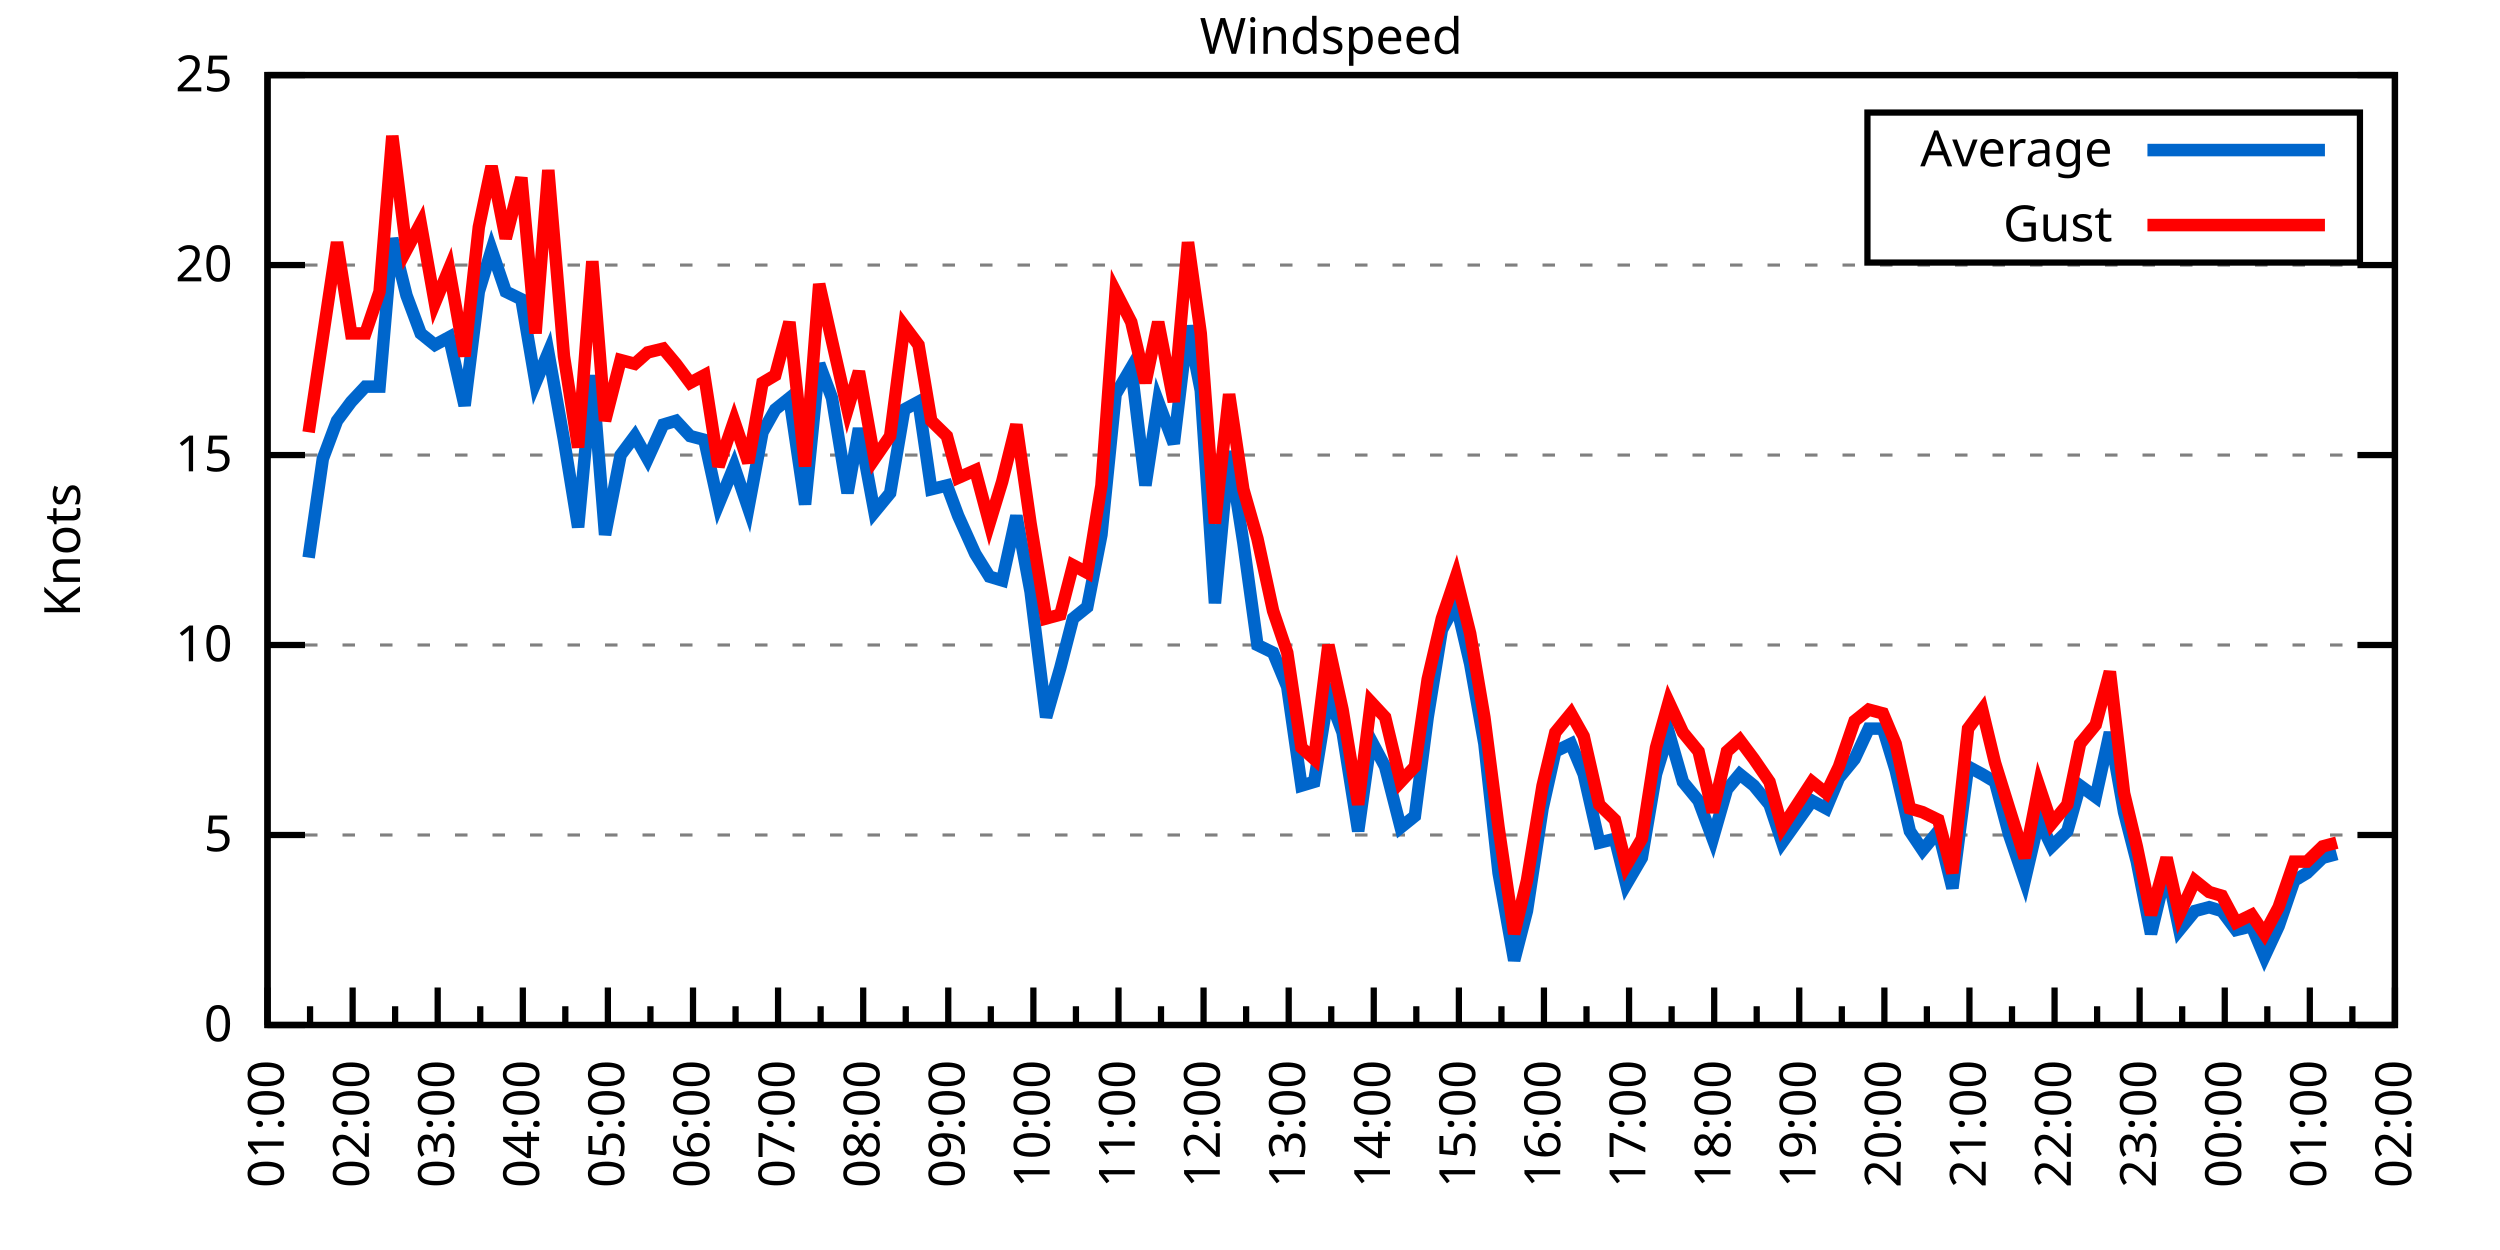
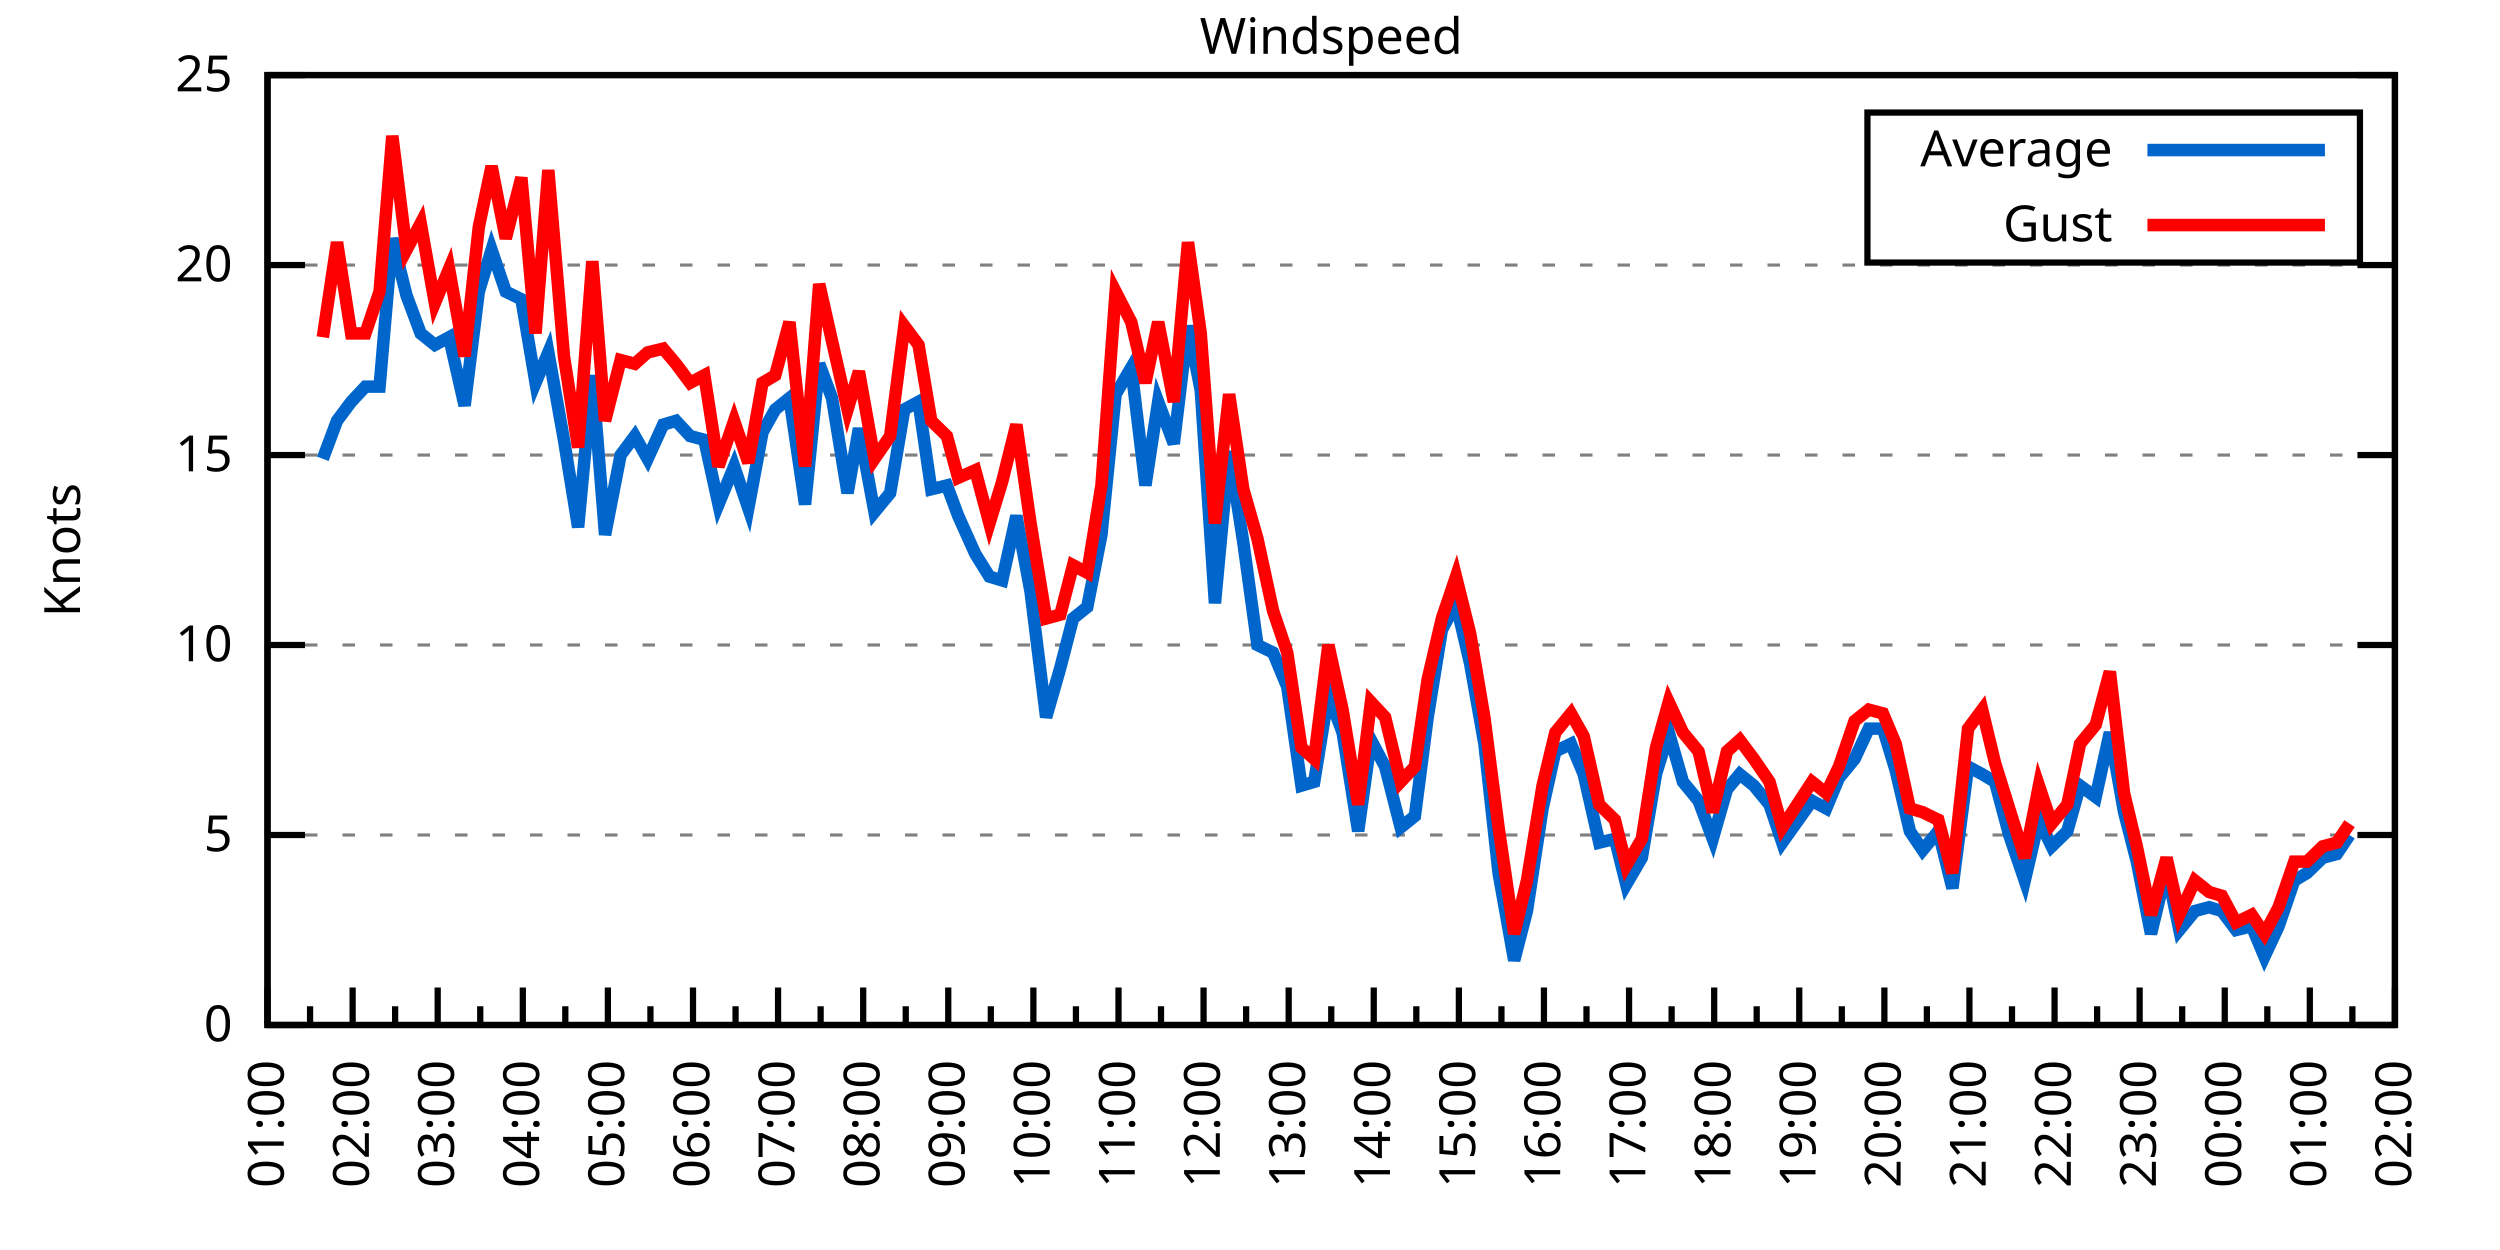
<svg xmlns="http://www.w3.org/2000/svg" xmlns:xlink="http://www.w3.org/1999/xlink" width="400" height="200" viewBox="0 0 400 200">
  <g id="gnuplot_canvas">
    <rect x="0" y="0" width="400" height="200" fill="none" />
    <defs>
      <circle id="gpDot" r="0.5" stroke-width="0.5" stroke="currentColor" />
      <path id="gpPt0" stroke-width="0.333" stroke="currentColor" d="M-1,0 h2 M0,-1 v2" />
      <path id="gpPt1" stroke-width="0.333" stroke="currentColor" d="M-1,-1 L1,1 M1,-1 L-1,1" />
      <path id="gpPt2" stroke-width="0.333" stroke="currentColor" d="M-1,0 L1,0 M0,-1 L0,1 M-1,-1 L1,1 M-1,1 L1,-1" />
      <rect id="gpPt3" stroke-width="0.333" stroke="currentColor" x="-1" y="-1" width="2" height="2" />
      <rect id="gpPt4" stroke-width="0.333" stroke="currentColor" fill="currentColor" x="-1" y="-1" width="2" height="2" />
      <circle id="gpPt5" stroke-width="0.333" stroke="currentColor" cx="0" cy="0" r="1" />
      <use xlink:href="#gpPt5" id="gpPt6" fill="currentColor" stroke="none" />
      <path id="gpPt7" stroke-width="0.333" stroke="currentColor" d="M0,-1.33 L-1.33,0.67 L1.33,0.67 z" />
      <use xlink:href="#gpPt7" id="gpPt8" fill="currentColor" stroke="none" />
      <use xlink:href="#gpPt7" id="gpPt9" stroke="currentColor" transform="rotate(180)" />
      <use xlink:href="#gpPt9" id="gpPt10" fill="currentColor" stroke="none" />
      <use xlink:href="#gpPt3" id="gpPt11" stroke="currentColor" transform="rotate(45)" />
      <use xlink:href="#gpPt11" id="gpPt12" fill="currentColor" stroke="none" />
      <path id="gpPt13" stroke-width="0.333" stroke="currentColor" d="M0,1.330 L1.265,0.411 L0.782,-1.067 L-0.782,-1.076 L-1.265,0.411 z" />
      <use xlink:href="#gpPt13" id="gpPt14" fill="currentColor" stroke="none" />
      <filter id="textbox" filterUnits="objectBoundingBox" x="0" y="0" height="1" width="1">
        <feFlood flood-color="white" flood-opacity="1" result="bgnd" />
        <feComposite in="SourceGraphic" in2="bgnd" operator="atop" />
      </filter>
      <filter id="greybox" filterUnits="objectBoundingBox" x="0" y="0" height="1" width="1">
        <feFlood flood-color="lightgrey" flood-opacity="1" result="grey" />
        <feComposite in="SourceGraphic" in2="grey" operator="atop" />
      </filter>
    </defs>
    <g fill="none" color="white" stroke="currentColor" stroke-width="1.00" stroke-linecap="butt" stroke-linejoin="miter">
</g>
    <g fill="none" color="black" stroke="currentColor" stroke-width="1.00" stroke-linecap="butt" stroke-linejoin="miter">
      <g stroke="none" shape-rendering="crispEdges">
        <polygon fill="rgb(255, 255, 255)" points="42.80,164.00 383.18,164.00 383.18,12.02 42.80,12.02 " />
      </g>
    </g>
    <g fill="none" color="black" stroke="currentColor" stroke-width="1.00" stroke-linecap="butt" stroke-linejoin="miter">
</g>
    <g fill="none" color="black" stroke="black" stroke-width="0.50" stroke-linecap="butt" stroke-linejoin="miter">
</g>
    <g fill="none" color="gray" stroke="currentColor" stroke-width="0.50" stroke-linecap="butt" stroke-linejoin="miter">
      <path stroke="gray" stroke-dasharray="2,4" class="gridline" d="M42.80,164.00 L383.19,164.00  " />
    </g>
    <g fill="none" color="gray" stroke="gray" stroke-width="1.00" stroke-linecap="butt" stroke-linejoin="miter">
</g>
    <g fill="none" color="black" stroke="currentColor" stroke-width="1.00" stroke-linecap="butt" stroke-linejoin="miter">
      <path stroke="black" d="M42.80,164.00 L48.80,164.00 M383.19,164.00 L377.19,164.00  " />
      <g transform="translate(37.20,166.60)" stroke="none" fill="black" font-family="Sans" font-size="8.00" text-anchor="end">
        <text>
          <tspan font-family="Sans"> 0</tspan>
        </text>
      </g>
    </g>
    <g fill="none" color="black" stroke="currentColor" stroke-width="1.00" stroke-linecap="butt" stroke-linejoin="miter">
</g>
    <g fill="none" color="black" stroke="black" stroke-width="0.50" stroke-linecap="butt" stroke-linejoin="miter">
</g>
    <g fill="none" color="gray" stroke="currentColor" stroke-width="0.50" stroke-linecap="butt" stroke-linejoin="miter">
      <path stroke="gray" stroke-dasharray="2,4" class="gridline" d="M42.80,133.60 L383.19,133.60  " />
    </g>
    <g fill="none" color="gray" stroke="gray" stroke-width="1.00" stroke-linecap="butt" stroke-linejoin="miter">
</g>
    <g fill="none" color="black" stroke="currentColor" stroke-width="1.00" stroke-linecap="butt" stroke-linejoin="miter">
      <path stroke="black" d="M42.80,133.60 L48.80,133.60 M383.19,133.60 L377.19,133.60  " />
      <g transform="translate(37.20,136.20)" stroke="none" fill="black" font-family="Sans" font-size="8.00" text-anchor="end">
        <text>
          <tspan font-family="Sans"> 5</tspan>
        </text>
      </g>
    </g>
    <g fill="none" color="black" stroke="currentColor" stroke-width="1.00" stroke-linecap="butt" stroke-linejoin="miter">
</g>
    <g fill="none" color="black" stroke="black" stroke-width="0.50" stroke-linecap="butt" stroke-linejoin="miter">
</g>
    <g fill="none" color="gray" stroke="currentColor" stroke-width="0.50" stroke-linecap="butt" stroke-linejoin="miter">
      <path stroke="gray" stroke-dasharray="2,4" class="gridline" d="M42.80,103.20 L383.19,103.20  " />
    </g>
    <g fill="none" color="gray" stroke="gray" stroke-width="1.00" stroke-linecap="butt" stroke-linejoin="miter">
</g>
    <g fill="none" color="black" stroke="currentColor" stroke-width="1.00" stroke-linecap="butt" stroke-linejoin="miter">
      <path stroke="black" d="M42.80,103.20 L48.80,103.20 M383.19,103.20 L377.19,103.20  " />
      <g transform="translate(37.20,105.80)" stroke="none" fill="black" font-family="Sans" font-size="8.00" text-anchor="end">
        <text>
          <tspan font-family="Sans"> 10</tspan>
        </text>
      </g>
    </g>
    <g fill="none" color="black" stroke="currentColor" stroke-width="1.00" stroke-linecap="butt" stroke-linejoin="miter">
</g>
    <g fill="none" color="black" stroke="black" stroke-width="0.50" stroke-linecap="butt" stroke-linejoin="miter">
</g>
    <g fill="none" color="gray" stroke="currentColor" stroke-width="0.50" stroke-linecap="butt" stroke-linejoin="miter">
      <path stroke="gray" stroke-dasharray="2,4" class="gridline" d="M42.80,72.81 L383.19,72.81  " />
    </g>
    <g fill="none" color="gray" stroke="gray" stroke-width="1.00" stroke-linecap="butt" stroke-linejoin="miter">
</g>
    <g fill="none" color="black" stroke="currentColor" stroke-width="1.00" stroke-linecap="butt" stroke-linejoin="miter">
      <path stroke="black" d="M42.80,72.81 L48.80,72.81 M383.19,72.81 L377.19,72.81  " />
      <g transform="translate(37.20,75.41)" stroke="none" fill="black" font-family="Sans" font-size="8.00" text-anchor="end">
        <text>
          <tspan font-family="Sans"> 15</tspan>
        </text>
      </g>
    </g>
    <g fill="none" color="black" stroke="currentColor" stroke-width="1.00" stroke-linecap="butt" stroke-linejoin="miter">
</g>
    <g fill="none" color="black" stroke="black" stroke-width="0.50" stroke-linecap="butt" stroke-linejoin="miter">
</g>
    <g fill="none" color="gray" stroke="currentColor" stroke-width="0.50" stroke-linecap="butt" stroke-linejoin="miter">
      <path stroke="gray" stroke-dasharray="2,4" class="gridline" d="M42.80,42.41 L383.19,42.41  " />
    </g>
    <g fill="none" color="gray" stroke="gray" stroke-width="1.00" stroke-linecap="butt" stroke-linejoin="miter">
</g>
    <g fill="none" color="black" stroke="currentColor" stroke-width="1.00" stroke-linecap="butt" stroke-linejoin="miter">
      <path stroke="black" d="M42.80,42.41 L48.80,42.41 M383.19,42.41 L377.19,42.41  " />
      <g transform="translate(37.20,45.01)" stroke="none" fill="black" font-family="Sans" font-size="8.00" text-anchor="end">
        <text>
          <tspan font-family="Sans"> 20</tspan>
        </text>
      </g>
    </g>
    <g fill="none" color="black" stroke="currentColor" stroke-width="1.00" stroke-linecap="butt" stroke-linejoin="miter">
</g>
    <g fill="none" color="black" stroke="black" stroke-width="0.50" stroke-linecap="butt" stroke-linejoin="miter">
</g>
    <g fill="none" color="gray" stroke="currentColor" stroke-width="0.50" stroke-linecap="butt" stroke-linejoin="miter">
      <path stroke="gray" stroke-dasharray="2,4" class="gridline" d="M42.80,12.01 L383.19,12.01  " />
    </g>
    <g fill="none" color="gray" stroke="gray" stroke-width="1.00" stroke-linecap="butt" stroke-linejoin="miter">
</g>
    <g fill="none" color="black" stroke="currentColor" stroke-width="1.00" stroke-linecap="butt" stroke-linejoin="miter">
      <path stroke="black" d="M42.80,12.01 L48.80,12.01 M383.19,12.01 L377.19,12.01  " />
      <g transform="translate(37.20,14.61)" stroke="none" fill="black" font-family="Sans" font-size="8.00" text-anchor="end">
        <text>
          <tspan font-family="Sans"> 25</tspan>
        </text>
      </g>
    </g>
    <g fill="none" color="black" stroke="currentColor" stroke-width="1.00" stroke-linecap="butt" stroke-linejoin="miter">
      <path stroke="black" d="M42.80,164.00 L42.80,158.00  " />
      <g transform="translate(45.40,169.60) rotate(270)" stroke="none" fill="black" font-family="Sans" font-size="8.00" text-anchor="end">
        <text>
          <tspan font-family="Sans">01:00</tspan>
        </text>
      </g>
    </g>
    <g fill="none" color="black" stroke="currentColor" stroke-width="1.00" stroke-linecap="butt" stroke-linejoin="miter">
      <path stroke="black" d="M49.61,164.00 L49.61,161.00 M56.42,164.00 L56.42,158.00  " />
      <g transform="translate(59.02,169.60) rotate(270)" stroke="none" fill="black" font-family="Sans" font-size="8.00" text-anchor="end">
        <text>
          <tspan font-family="Sans">02:00</tspan>
        </text>
      </g>
    </g>
    <g fill="none" color="black" stroke="currentColor" stroke-width="1.00" stroke-linecap="butt" stroke-linejoin="miter">
      <path stroke="black" d="M63.22,164.00 L63.22,161.00 M70.03,164.00 L70.03,158.00  " />
      <g transform="translate(72.63,169.60) rotate(270)" stroke="none" fill="black" font-family="Sans" font-size="8.00" text-anchor="end">
        <text>
          <tspan font-family="Sans">03:00</tspan>
        </text>
      </g>
    </g>
    <g fill="none" color="black" stroke="currentColor" stroke-width="1.00" stroke-linecap="butt" stroke-linejoin="miter">
      <path stroke="black" d="M76.84,164.00 L76.84,161.00 M83.65,164.00 L83.65,158.00  " />
      <g transform="translate(86.25,169.60) rotate(270)" stroke="none" fill="black" font-family="Sans" font-size="8.00" text-anchor="end">
        <text>
          <tspan font-family="Sans">04:00</tspan>
        </text>
      </g>
    </g>
    <g fill="none" color="black" stroke="currentColor" stroke-width="1.00" stroke-linecap="butt" stroke-linejoin="miter">
      <path stroke="black" d="M90.45,164.00 L90.45,161.00 M97.26,164.00 L97.26,158.00  " />
      <g transform="translate(99.86,169.60) rotate(270)" stroke="none" fill="black" font-family="Sans" font-size="8.00" text-anchor="end">
        <text>
          <tspan font-family="Sans">05:00</tspan>
        </text>
      </g>
    </g>
    <g fill="none" color="black" stroke="currentColor" stroke-width="1.00" stroke-linecap="butt" stroke-linejoin="miter">
      <path stroke="black" d="M104.07,164.00 L104.07,161.00 M110.88,164.00 L110.88,158.00  " />
      <g transform="translate(113.48,169.60) rotate(270)" stroke="none" fill="black" font-family="Sans" font-size="8.00" text-anchor="end">
        <text>
          <tspan font-family="Sans">06:00</tspan>
        </text>
      </g>
    </g>
    <g fill="none" color="black" stroke="currentColor" stroke-width="1.00" stroke-linecap="butt" stroke-linejoin="miter">
      <path stroke="black" d="M117.69,164.00 L117.69,161.00 M124.49,164.00 L124.49,158.00  " />
      <g transform="translate(127.09,169.60) rotate(270)" stroke="none" fill="black" font-family="Sans" font-size="8.00" text-anchor="end">
        <text>
          <tspan font-family="Sans">07:00</tspan>
        </text>
      </g>
    </g>
    <g fill="none" color="black" stroke="currentColor" stroke-width="1.00" stroke-linecap="butt" stroke-linejoin="miter">
      <path stroke="black" d="M131.30,164.00 L131.30,161.00 M138.11,164.00 L138.11,158.00  " />
      <g transform="translate(140.71,169.60) rotate(270)" stroke="none" fill="black" font-family="Sans" font-size="8.00" text-anchor="end">
        <text>
          <tspan font-family="Sans">08:00</tspan>
        </text>
      </g>
    </g>
    <g fill="none" color="black" stroke="currentColor" stroke-width="1.00" stroke-linecap="butt" stroke-linejoin="miter">
      <path stroke="black" d="M144.92,164.00 L144.92,161.00 M151.72,164.00 L151.72,158.00  " />
      <g transform="translate(154.32,169.60) rotate(270)" stroke="none" fill="black" font-family="Sans" font-size="8.00" text-anchor="end">
        <text>
          <tspan font-family="Sans">09:00</tspan>
        </text>
      </g>
    </g>
    <g fill="none" color="black" stroke="currentColor" stroke-width="1.00" stroke-linecap="butt" stroke-linejoin="miter">
      <path stroke="black" d="M158.53,164.00 L158.53,161.00 M165.34,164.00 L165.34,158.00  " />
      <g transform="translate(167.94,169.60) rotate(270)" stroke="none" fill="black" font-family="Sans" font-size="8.00" text-anchor="end">
        <text>
          <tspan font-family="Sans">10:00</tspan>
        </text>
      </g>
    </g>
    <g fill="none" color="black" stroke="currentColor" stroke-width="1.00" stroke-linecap="butt" stroke-linejoin="miter">
      <path stroke="black" d="M172.15,164.00 L172.15,161.00 M178.96,164.00 L178.96,158.00  " />
      <g transform="translate(181.56,169.60) rotate(270)" stroke="none" fill="black" font-family="Sans" font-size="8.00" text-anchor="end">
        <text>
          <tspan font-family="Sans">11:00</tspan>
        </text>
      </g>
    </g>
    <g fill="none" color="black" stroke="currentColor" stroke-width="1.00" stroke-linecap="butt" stroke-linejoin="miter">
      <path stroke="black" d="M185.76,164.00 L185.76,161.00 M192.57,164.00 L192.57,158.00  " />
      <g transform="translate(195.17,169.60) rotate(270)" stroke="none" fill="black" font-family="Sans" font-size="8.00" text-anchor="end">
        <text>
          <tspan font-family="Sans">12:00</tspan>
        </text>
      </g>
    </g>
    <g fill="none" color="black" stroke="currentColor" stroke-width="1.00" stroke-linecap="butt" stroke-linejoin="miter">
      <path stroke="black" d="M199.38,164.00 L199.38,161.00 M206.19,164.00 L206.19,158.00  " />
      <g transform="translate(208.79,169.60) rotate(270)" stroke="none" fill="black" font-family="Sans" font-size="8.00" text-anchor="end">
        <text>
          <tspan font-family="Sans">13:00</tspan>
        </text>
      </g>
    </g>
    <g fill="none" color="black" stroke="currentColor" stroke-width="1.00" stroke-linecap="butt" stroke-linejoin="miter">
      <path stroke="black" d="M213.00,164.00 L213.00,161.00 M219.80,164.00 L219.80,158.00  " />
      <g transform="translate(222.40,169.60) rotate(270)" stroke="none" fill="black" font-family="Sans" font-size="8.00" text-anchor="end">
        <text>
          <tspan font-family="Sans">14:00</tspan>
        </text>
      </g>
    </g>
    <g fill="none" color="black" stroke="currentColor" stroke-width="1.00" stroke-linecap="butt" stroke-linejoin="miter">
      <path stroke="black" d="M226.61,164.00 L226.61,161.00 M233.42,164.00 L233.42,158.00  " />
      <g transform="translate(236.02,169.60) rotate(270)" stroke="none" fill="black" font-family="Sans" font-size="8.00" text-anchor="end">
        <text>
          <tspan font-family="Sans">15:00</tspan>
        </text>
      </g>
    </g>
    <g fill="none" color="black" stroke="currentColor" stroke-width="1.00" stroke-linecap="butt" stroke-linejoin="miter">
      <path stroke="black" d="M240.23,164.00 L240.23,161.00 M247.03,164.00 L247.03,158.00  " />
      <g transform="translate(249.63,169.60) rotate(270)" stroke="none" fill="black" font-family="Sans" font-size="8.00" text-anchor="end">
        <text>
          <tspan font-family="Sans">16:00</tspan>
        </text>
      </g>
    </g>
    <g fill="none" color="black" stroke="currentColor" stroke-width="1.00" stroke-linecap="butt" stroke-linejoin="miter">
      <path stroke="black" d="M253.84,164.00 L253.84,161.00 M260.65,164.00 L260.65,158.00  " />
      <g transform="translate(263.25,169.60) rotate(270)" stroke="none" fill="black" font-family="Sans" font-size="8.00" text-anchor="end">
        <text>
          <tspan font-family="Sans">17:00</tspan>
        </text>
      </g>
    </g>
    <g fill="none" color="black" stroke="currentColor" stroke-width="1.00" stroke-linecap="butt" stroke-linejoin="miter">
      <path stroke="black" d="M267.46,164.00 L267.46,161.00 M274.27,164.00 L274.27,158.00  " />
      <g transform="translate(276.87,169.60) rotate(270)" stroke="none" fill="black" font-family="Sans" font-size="8.00" text-anchor="end">
        <text>
          <tspan font-family="Sans">18:00</tspan>
        </text>
      </g>
    </g>
    <g fill="none" color="black" stroke="currentColor" stroke-width="1.00" stroke-linecap="butt" stroke-linejoin="miter">
      <path stroke="black" d="M281.07,164.00 L281.07,161.00 M287.88,164.00 L287.88,158.00  " />
      <g transform="translate(290.48,169.60) rotate(270)" stroke="none" fill="black" font-family="Sans" font-size="8.00" text-anchor="end">
        <text>
          <tspan font-family="Sans">19:00</tspan>
        </text>
      </g>
    </g>
    <g fill="none" color="black" stroke="currentColor" stroke-width="1.00" stroke-linecap="butt" stroke-linejoin="miter">
      <path stroke="black" d="M294.69,164.00 L294.69,161.00 M301.50,164.00 L301.50,158.00  " />
      <g transform="translate(304.10,169.60) rotate(270)" stroke="none" fill="black" font-family="Sans" font-size="8.00" text-anchor="end">
        <text>
          <tspan font-family="Sans">20:00</tspan>
        </text>
      </g>
    </g>
    <g fill="none" color="black" stroke="currentColor" stroke-width="1.00" stroke-linecap="butt" stroke-linejoin="miter">
      <path stroke="black" d="M308.30,164.00 L308.30,161.00 M315.11,164.00 L315.11,158.00  " />
      <g transform="translate(317.71,169.60) rotate(270)" stroke="none" fill="black" font-family="Sans" font-size="8.00" text-anchor="end">
        <text>
          <tspan font-family="Sans">21:00</tspan>
        </text>
      </g>
    </g>
    <g fill="none" color="black" stroke="currentColor" stroke-width="1.00" stroke-linecap="butt" stroke-linejoin="miter">
      <path stroke="black" d="M321.92,164.00 L321.92,161.00 M328.73,164.00 L328.73,158.00  " />
      <g transform="translate(331.33,169.60) rotate(270)" stroke="none" fill="black" font-family="Sans" font-size="8.00" text-anchor="end">
        <text>
          <tspan font-family="Sans">22:00</tspan>
        </text>
      </g>
    </g>
    <g fill="none" color="black" stroke="currentColor" stroke-width="1.00" stroke-linecap="butt" stroke-linejoin="miter">
      <path stroke="black" d="M335.54,164.00 L335.54,161.00 M342.34,164.00 L342.34,158.00  " />
      <g transform="translate(344.94,169.60) rotate(270)" stroke="none" fill="black" font-family="Sans" font-size="8.00" text-anchor="end">
        <text>
          <tspan font-family="Sans">23:00</tspan>
        </text>
      </g>
    </g>
    <g fill="none" color="black" stroke="currentColor" stroke-width="1.00" stroke-linecap="butt" stroke-linejoin="miter">
      <path stroke="black" d="M349.15,164.00 L349.15,161.00 M355.96,164.00 L355.96,158.00  " />
      <g transform="translate(358.56,169.60) rotate(270)" stroke="none" fill="black" font-family="Sans" font-size="8.00" text-anchor="end">
        <text>
          <tspan font-family="Sans">00:00</tspan>
        </text>
      </g>
    </g>
    <g fill="none" color="black" stroke="currentColor" stroke-width="1.00" stroke-linecap="butt" stroke-linejoin="miter">
      <path stroke="black" d="M362.77,164.00 L362.77,161.00 M369.57,164.00 L369.57,158.00  " />
      <g transform="translate(372.17,169.60) rotate(270)" stroke="none" fill="black" font-family="Sans" font-size="8.00" text-anchor="end">
        <text>
          <tspan font-family="Sans">01:00</tspan>
        </text>
      </g>
    </g>
    <g fill="none" color="black" stroke="currentColor" stroke-width="1.00" stroke-linecap="butt" stroke-linejoin="miter">
      <path stroke="black" d="M376.38,164.00 L376.38,161.00 M383.19,164.00 L383.19,158.00  " />
      <g transform="translate(385.79,169.60) rotate(270)" stroke="none" fill="black" font-family="Sans" font-size="8.00" text-anchor="end">
        <text>
          <tspan font-family="Sans">02:00</tspan>
        </text>
      </g>
    </g>
    <g fill="none" color="black" stroke="currentColor" stroke-width="1.00" stroke-linecap="butt" stroke-linejoin="miter">
</g>
    <g fill="none" color="black" stroke="currentColor" stroke-width="1.00" stroke-linecap="butt" stroke-linejoin="miter">
      <path stroke="black" d="M42.80,12.01 L42.80,164.00 L383.19,164.00 L383.19,12.01 L42.80,12.01 Z  " />
    </g>
    <g fill="none" color="black" stroke="currentColor" stroke-width="1.00" stroke-linecap="butt" stroke-linejoin="miter">
      <g transform="translate(12.80,88.01) rotate(270)" stroke="none" fill="black" font-family="Sans" font-size="8.00" text-anchor="middle">
        <text>
          <tspan font-family="Sans">Knots</tspan>
        </text>
      </g>
    </g>
    <g fill="none" color="black" stroke="currentColor" stroke-width="1.00" stroke-linecap="butt" stroke-linejoin="miter">
</g>
    <g fill="none" color="black" stroke="currentColor" stroke-width="1.00" stroke-linecap="butt" stroke-linejoin="miter">
      <path stroke="black" d="M298.79,42.01 L298.79,18.01 L377.59,18.01 L377.59,42.01 L298.79,42.01 Z  " />
    </g>
    <g id="Windspeed_plot_1">
      <g fill="none" color="white" stroke="black" stroke-width="2.00" stroke-linecap="butt" stroke-linejoin="miter">
</g>
      <g fill="none" color="black" stroke="currentColor" stroke-width="2.00" stroke-linecap="butt" stroke-linejoin="miter">
        <g transform="translate(337.99,26.61)" stroke="none" fill="black" font-family="Sans" font-size="8.00" text-anchor="end">
          <text>
            <tspan font-family="Sans">Average</tspan>
          </text>
        </g>
      </g>
      <g fill="none" color="black" stroke="currentColor" stroke-width="2.00" stroke-linecap="butt" stroke-linejoin="miter">
-         <path stroke="rgb(  0, 102, 204)" d="M343.59,24.01 L371.99,24.01 M49.38,89.22 L51.65,73.41 L53.92,67.33 L56.19,64.29 L58.46,61.86 L60.73,61.86   L62.77,38.15 L65.04,47.27 L67.31,53.35 L69.58,55.18 L71.85,53.96 L74.34,64.90 L76.61,46.66 L78.65,39.98   L80.92,46.66 L83.42,47.88 L85.69,61.25 L87.73,56.39 L90.23,70.37 L92.50,84.36 L94.77,60.04 L96.81,85.57   L99.30,72.81 L101.57,69.77 L103.62,73.41 L106.11,67.94 L108.15,67.33 L110.42,69.77 L112.69,70.37 L114.96,80.71   L117.46,74.63 L119.73,81.32 L122.00,69.16 L124.04,65.51 L126.31,63.69 L128.81,80.71 L131.07,58.21 L133.12,63.69   L135.61,78.89 L137.43,68.55 L139.92,81.93 L142.42,78.89 L144.69,65.51 L146.96,64.29 L149.00,78.28 L151.50,77.67   L153.31,82.53 L156.04,88.61 L158.31,92.26 L160.35,92.87 L162.62,82.53 L164.89,94.69 L167.38,114.76 L169.65,106.85   L171.69,98.95 L173.96,97.12 L176.23,85.57 L178.50,63.08 L181.00,58.82 L183.27,77.67 L185.31,64.29 L187.81,70.98   L190.08,52.14 L192.12,62.47 L194.39,96.52 L196.66,72.20 L198.93,86.79 L201.19,103.20 L203.69,104.42 L205.96,109.89   L208.23,125.70 L210.27,125.09 L212.54,111.11 L214.81,117.19 L217.31,132.99 L219.35,118.40 L221.62,122.66 L224.11,132.39   L226.38,130.56 L228.43,114.76 L230.70,100.77 L232.96,96.52 L235.23,106.24 L237.50,119.01 L239.77,139.68 L242.27,153.66   L244.31,145.76 L246.81,129.35 L248.85,120.23 L251.35,119.01 L253.39,123.87 L255.88,134.82 L258.38,134.21 L260.20,141.51   L262.69,137.25 L264.96,123.87 L267.00,117.19 L269.27,125.09 L271.77,128.13 L274.04,134.21 L276.31,126.31 L278.35,123.87   L280.62,125.70 L283.12,128.74 L285.16,134.82 L289.92,128.13 L292.19,129.35 L294.23,124.48 L296.73,121.44 L299.00,116.58   L301.27,116.58 L303.31,123.27 L305.58,132.99 L307.62,136.03 L310.12,132.99 L312.39,142.11 L314.89,122.66 L317.15,123.87   L319.20,125.09 L321.47,133.60 L323.96,140.90 L326.23,131.17 L328.27,135.43 L330.77,132.99 L332.81,125.70 L335.31,127.52   L337.58,117.19 L339.85,129.95 L341.89,137.86 L344.16,149.41 L346.65,139.07 L348.70,148.80 L351.19,145.76 L353.46,145.15   L355.50,145.76 L357.77,148.80 L360.27,148.19 L362.31,153.06 L364.58,148.19 L367.08,140.90 L369.12,139.68 L371.62,137.25   L373.89,136.64  " />
+         <path stroke="rgb(  0, 102, 204)" d="M343.59,24.01 L371.99,24.01 M51.65,73.41 L53.92,67.33 L56.19,64.29 L58.46,61.86 L60.73,61.86 L62.77,38.15   L65.04,47.27 L67.31,53.35 L69.58,55.18 L71.85,53.96 L74.34,64.90 L76.61,46.66 L78.65,39.98 L80.92,46.66   L83.42,47.88 L85.69,61.25 L87.73,56.39 L90.23,70.37 L92.50,84.36 L94.77,60.04 L96.81,85.57 L99.30,72.81   L101.57,69.77 L103.62,73.41 L106.11,67.94 L108.15,67.33 L110.42,69.77 L112.69,70.37 L114.96,80.71 L117.46,74.63   L119.73,81.32 L122.00,69.16 L124.04,65.51 L126.31,63.69 L128.81,80.71 L131.07,58.21 L133.12,63.69 L135.61,78.89   L137.43,68.55 L139.92,81.93 L142.42,78.89 L144.69,65.51 L146.96,64.29 L149.00,78.28 L151.50,77.67 L153.31,82.53   L156.04,88.61 L158.31,92.26 L160.35,92.87 L162.62,82.53 L164.89,94.69 L167.38,114.76 L169.65,106.85 L171.69,98.95   L173.96,97.12 L176.23,85.57 L178.50,63.08 L181.00,58.82 L183.27,77.67 L185.31,64.29 L187.81,70.98 L190.08,52.14   L192.12,62.47 L194.39,96.52 L196.66,72.20 L198.93,86.79 L201.19,103.20 L203.69,104.42 L205.96,109.89 L208.23,125.70   L210.27,125.09 L212.54,111.11 L214.81,117.19 L217.31,132.99 L219.35,118.40 L221.62,122.66 L224.11,132.39 L226.38,130.56   L228.43,114.76 L230.70,100.77 L232.96,96.52 L235.23,106.24 L237.50,119.01 L239.77,139.68 L242.27,153.66 L244.31,145.76   L246.81,129.35 L248.85,120.23 L251.35,119.01 L253.39,123.87 L255.88,134.82 L258.38,134.21 L260.20,141.51 L262.69,137.25   L264.96,123.87 L267.00,117.19 L269.27,125.09 L271.77,128.13 L274.04,134.21 L276.31,126.31 L278.35,123.87 L280.62,125.70   L283.12,128.74 L285.16,134.82 L289.92,128.13 L292.19,129.35 L294.23,124.48 L296.73,121.44 L299.00,116.58 L301.27,116.58   L303.31,123.27 L305.58,132.99 L307.62,136.03 L310.12,132.99 L312.39,142.11 L314.89,122.66 L317.15,123.87 L319.20,125.09   L321.47,133.60 L323.96,140.90 L326.23,131.17 L328.27,135.43 L330.77,132.99 L332.81,125.70 L335.31,127.52 L337.58,117.19   L339.85,129.95 L341.89,137.86 L344.16,149.41 L346.65,139.07 L348.70,148.80 L351.19,145.76 L353.46,145.15 L355.50,145.76   L357.77,148.80 L360.27,148.19 L362.31,153.06 L364.58,148.19 L367.08,140.90 L369.12,139.68 L371.62,137.25 L373.89,136.64   L375.93,133.60  " />
      </g>
    </g>
    <g id="Windspeed_plot_2">
      <g fill="none" color="black" stroke="currentColor" stroke-width="2.00" stroke-linecap="butt" stroke-linejoin="miter">
        <g transform="translate(337.99,38.61)" stroke="none" fill="black" font-family="Sans" font-size="8.00" text-anchor="end">
          <text>
            <tspan font-family="Sans">Gust</tspan>
          </text>
        </g>
      </g>
      <g fill="none" color="black" stroke="currentColor" stroke-width="2.00" stroke-linecap="butt" stroke-linejoin="miter">
-         <path stroke="rgb(255,   0,   0)" d="M343.59,36.01 L371.99,36.01 M49.38,69.16 L51.65,53.96 L53.92,38.76 L56.19,53.35 L58.46,53.35 L60.73,46.66   L62.77,21.74 L65.04,39.98 L67.31,35.72 L69.58,48.49 L71.85,43.02 L74.34,57.00 L76.61,36.33 L78.65,26.60   L80.92,38.15 L83.42,28.42 L85.69,53.35 L87.73,27.21 L90.23,57.00 L92.50,71.59 L94.77,41.80 L96.81,67.33   L99.30,57.61 L101.57,58.21 L103.62,56.39 L106.11,55.78 L108.15,58.21 L110.42,61.25 L112.69,60.04 L114.96,74.63   L117.46,67.33 L119.73,74.02 L122.00,61.25 L124.04,60.04 L126.31,51.53 L128.81,74.63 L131.07,45.45 L133.12,54.57   L135.61,65.51 L137.43,59.43 L139.92,73.41 L142.42,69.77 L144.69,52.14 L146.96,55.18 L149.00,67.33 L151.50,69.77   L153.31,76.45 L156.04,75.24 L158.31,83.75 L160.35,77.06 L162.62,67.94 L164.89,83.75 L167.38,98.95 L169.65,98.34   L171.69,90.44 L173.96,91.65 L176.23,77.67 L178.50,46.66 L181.00,51.53 L183.27,61.25 L185.31,51.53 L187.81,64.29   L190.08,38.76 L192.12,53.35 L194.39,83.75 L196.66,63.08 L198.93,78.28 L201.19,86.18 L203.69,97.73 L205.96,104.42   L208.23,119.62 L210.27,121.44 L212.54,103.20 L214.81,113.54 L217.31,128.74 L219.35,112.32 L221.62,114.76 L224.11,125.09   L226.38,122.66 L228.43,108.68 L230.70,98.95 L232.96,92.26 L235.23,101.38 L237.50,114.76 L239.77,132.39 L242.27,149.41   L244.31,140.90 L246.81,125.70 L248.85,117.19 L251.35,114.15 L253.39,117.80 L255.88,128.74 L258.38,131.17 L260.20,138.47   L262.69,134.21 L264.96,119.62 L267.00,112.32 L269.27,117.19 L271.77,120.23 L274.04,129.95 L276.31,120.23 L278.35,118.40   L280.62,121.44 L283.12,125.09 L285.16,132.39 L289.92,125.09 L292.19,126.91 L294.23,122.66 L296.73,115.36 L299.00,113.54   L301.27,114.15 L303.31,119.01 L305.58,129.35 L307.62,129.95 L310.12,131.17 L312.39,139.68 L314.89,116.58 L317.15,113.54   L319.20,122.05 L321.47,129.35 L323.96,137.25 L326.23,125.70 L328.27,131.78 L330.77,128.74 L332.81,119.01 L335.31,115.97   L337.58,107.46 L339.85,126.91 L341.89,135.43 L344.16,146.37 L346.65,137.25 L348.70,146.37 L351.19,140.90 L353.46,142.72   L355.50,143.33 L357.77,147.59 L360.27,146.37 L362.31,149.41 L364.58,145.15 L367.08,137.86 L369.12,137.86 L371.62,135.43   L373.89,134.82  " />
+         <path stroke="rgb(255,   0,   0)" d="M343.59,36.01 L371.99,36.01 M51.65,53.96 L53.92,38.76 L56.19,53.35 L58.46,53.35 L60.73,46.66 L62.77,21.74   L65.04,39.98 L67.31,35.72 L69.58,48.49 L71.85,43.02 L74.34,57.00 L76.61,36.33 L78.65,26.60 L80.92,38.15   L83.42,28.42 L85.69,53.35 L87.73,27.21 L90.23,57.00 L92.50,71.59 L94.77,41.80 L96.81,67.33 L99.30,57.61   L101.57,58.21 L103.62,56.39 L106.11,55.78 L108.15,58.21 L110.42,61.25 L112.69,60.04 L114.96,74.63 L117.46,67.33   L119.73,74.02 L122.00,61.25 L124.04,60.04 L126.31,51.53 L128.81,74.63 L131.07,45.45 L133.12,54.57 L135.61,65.51   L137.43,59.43 L139.92,73.41 L142.42,69.77 L144.69,52.14 L146.96,55.18 L149.00,67.33 L151.50,69.77 L153.31,76.45   L156.04,75.24 L158.31,83.75 L160.35,77.06 L162.62,67.94 L164.89,83.75 L167.38,98.95 L169.65,98.34 L171.69,90.44   L173.96,91.65 L176.23,77.67 L178.50,46.66 L181.00,51.53 L183.27,61.25 L185.31,51.53 L187.81,64.29 L190.08,38.76   L192.12,53.35 L194.39,83.75 L196.66,63.08 L198.93,78.28 L201.19,86.18 L203.69,97.73 L205.96,104.42 L208.23,119.62   L210.27,121.44 L212.54,103.20 L214.81,113.54 L217.31,128.74 L219.35,112.32 L221.62,114.76 L224.11,125.09 L226.38,122.66   L228.43,108.68 L230.70,98.95 L232.96,92.26 L235.23,101.38 L237.50,114.76 L239.77,132.39 L242.27,149.41 L244.31,140.90   L246.81,125.70 L248.85,117.19 L251.35,114.15 L253.39,117.80 L255.88,128.74 L258.38,131.17 L260.20,138.47 L262.69,134.21   L264.96,119.62 L267.00,112.32 L269.27,117.19 L271.77,120.23 L274.04,129.95 L276.31,120.23 L278.35,118.40 L280.62,121.44   L283.12,125.09 L285.16,132.39 L289.92,125.09 L292.19,126.91 L294.23,122.66 L296.73,115.36 L299.00,113.54 L301.27,114.15   L303.31,119.01 L305.58,129.35 L307.62,129.95 L310.12,131.17 L312.39,139.68 L314.89,116.58 L317.15,113.54 L319.20,122.05   L321.47,129.35 L323.96,137.25 L326.23,125.70 L328.27,131.78 L330.77,128.74 L332.81,119.01 L335.31,115.97 L337.58,107.46   L339.85,126.91 L341.89,135.43 L344.16,146.37 L346.65,137.25 L348.70,146.37 L351.19,140.90 L353.46,142.72 L355.50,143.33   L357.77,147.59 L360.27,146.37 L362.31,149.41 L364.58,145.15 L367.08,137.86 L369.12,137.86 L371.62,135.43 L373.89,134.82   L375.93,131.78  " />
      </g>
    </g>
    <g fill="none" color="black" stroke="currentColor" stroke-width="2.00" stroke-linecap="butt" stroke-linejoin="miter">
</g>
    <g fill="none" color="black" stroke="black" stroke-width="1.00" stroke-linecap="butt" stroke-linejoin="miter">
</g>
    <g fill="none" color="black" stroke="currentColor" stroke-width="1.00" stroke-linecap="butt" stroke-linejoin="miter">
      <path stroke="black" d="M42.80,12.01 L42.80,164.00 L383.19,164.00 L383.19,12.01 L42.80,12.01 Z  " />
    </g>
    <g fill="none" color="black" stroke="currentColor" stroke-width="1.00" stroke-linecap="butt" stroke-linejoin="miter">
      <g transform="translate(212.99,8.61)" stroke="none" fill="black" font-family="Sans" font-size="8.00" text-anchor="middle">
        <text>
          <tspan font-family="Sans">Windspeed</tspan>
        </text>
      </g>
    </g>
    <g fill="none" color="black" stroke="currentColor" stroke-width="1.00" stroke-linecap="butt" stroke-linejoin="miter">
</g>
  </g>
</svg>
